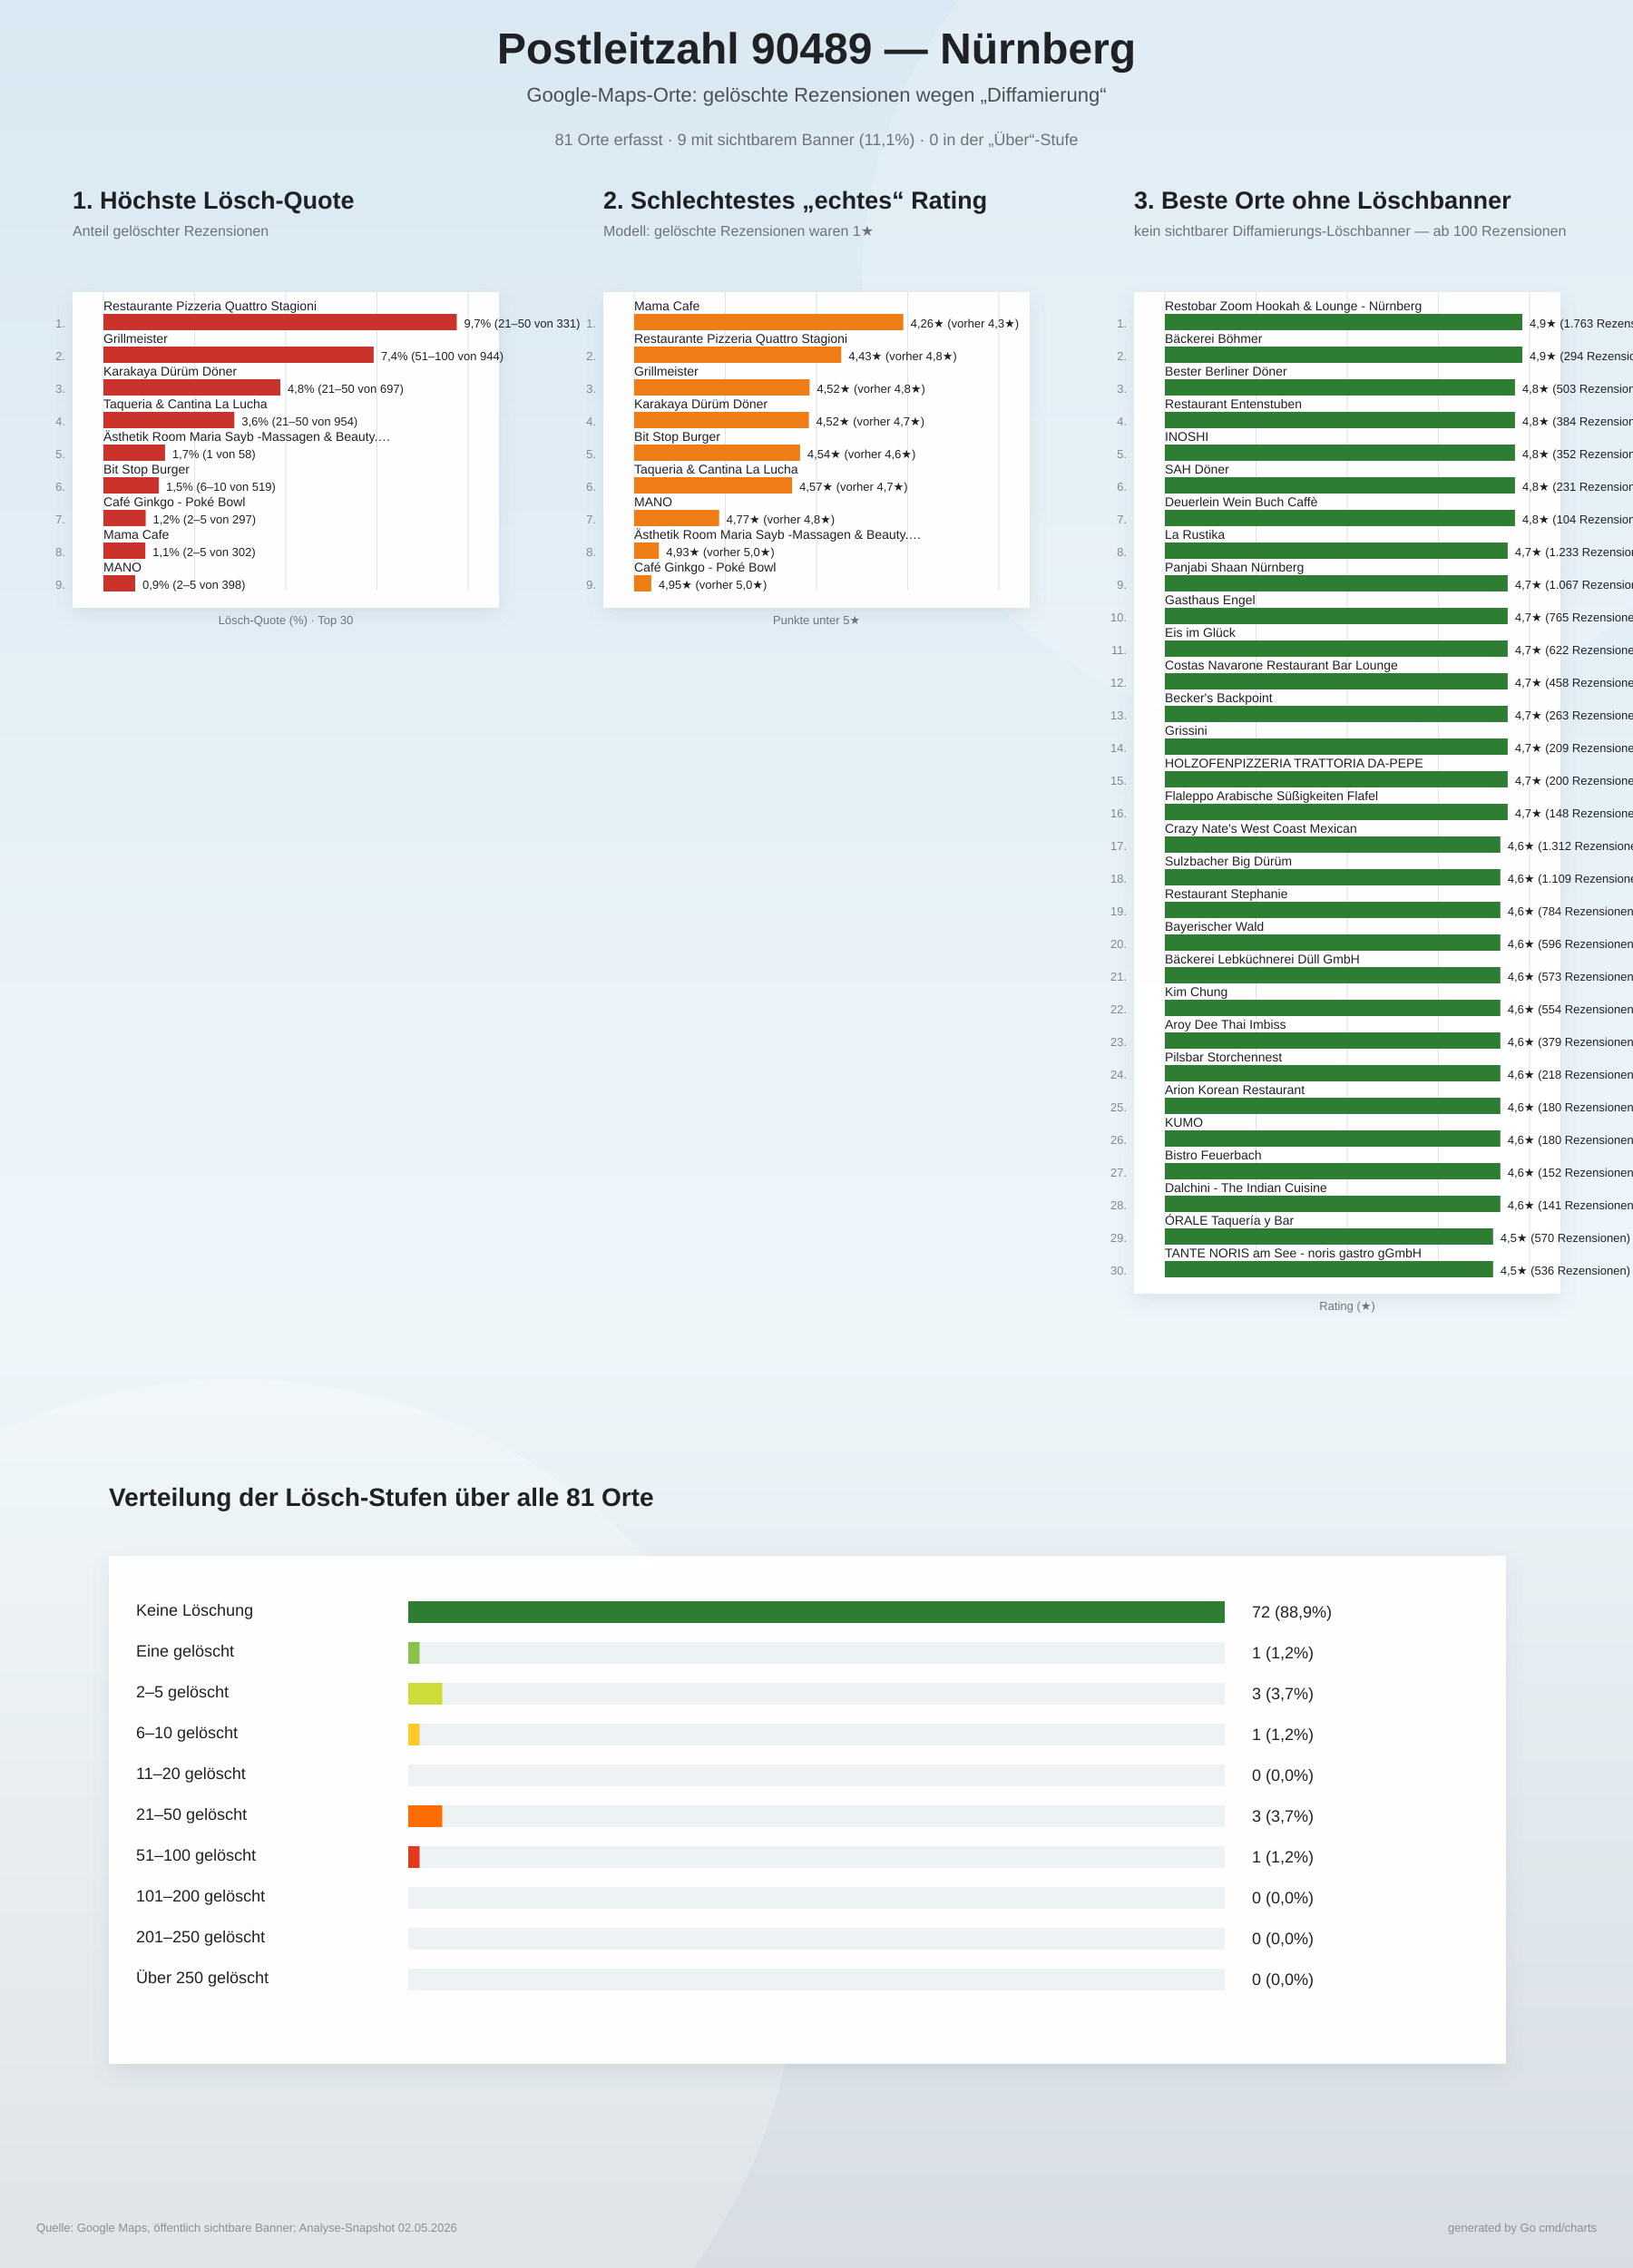
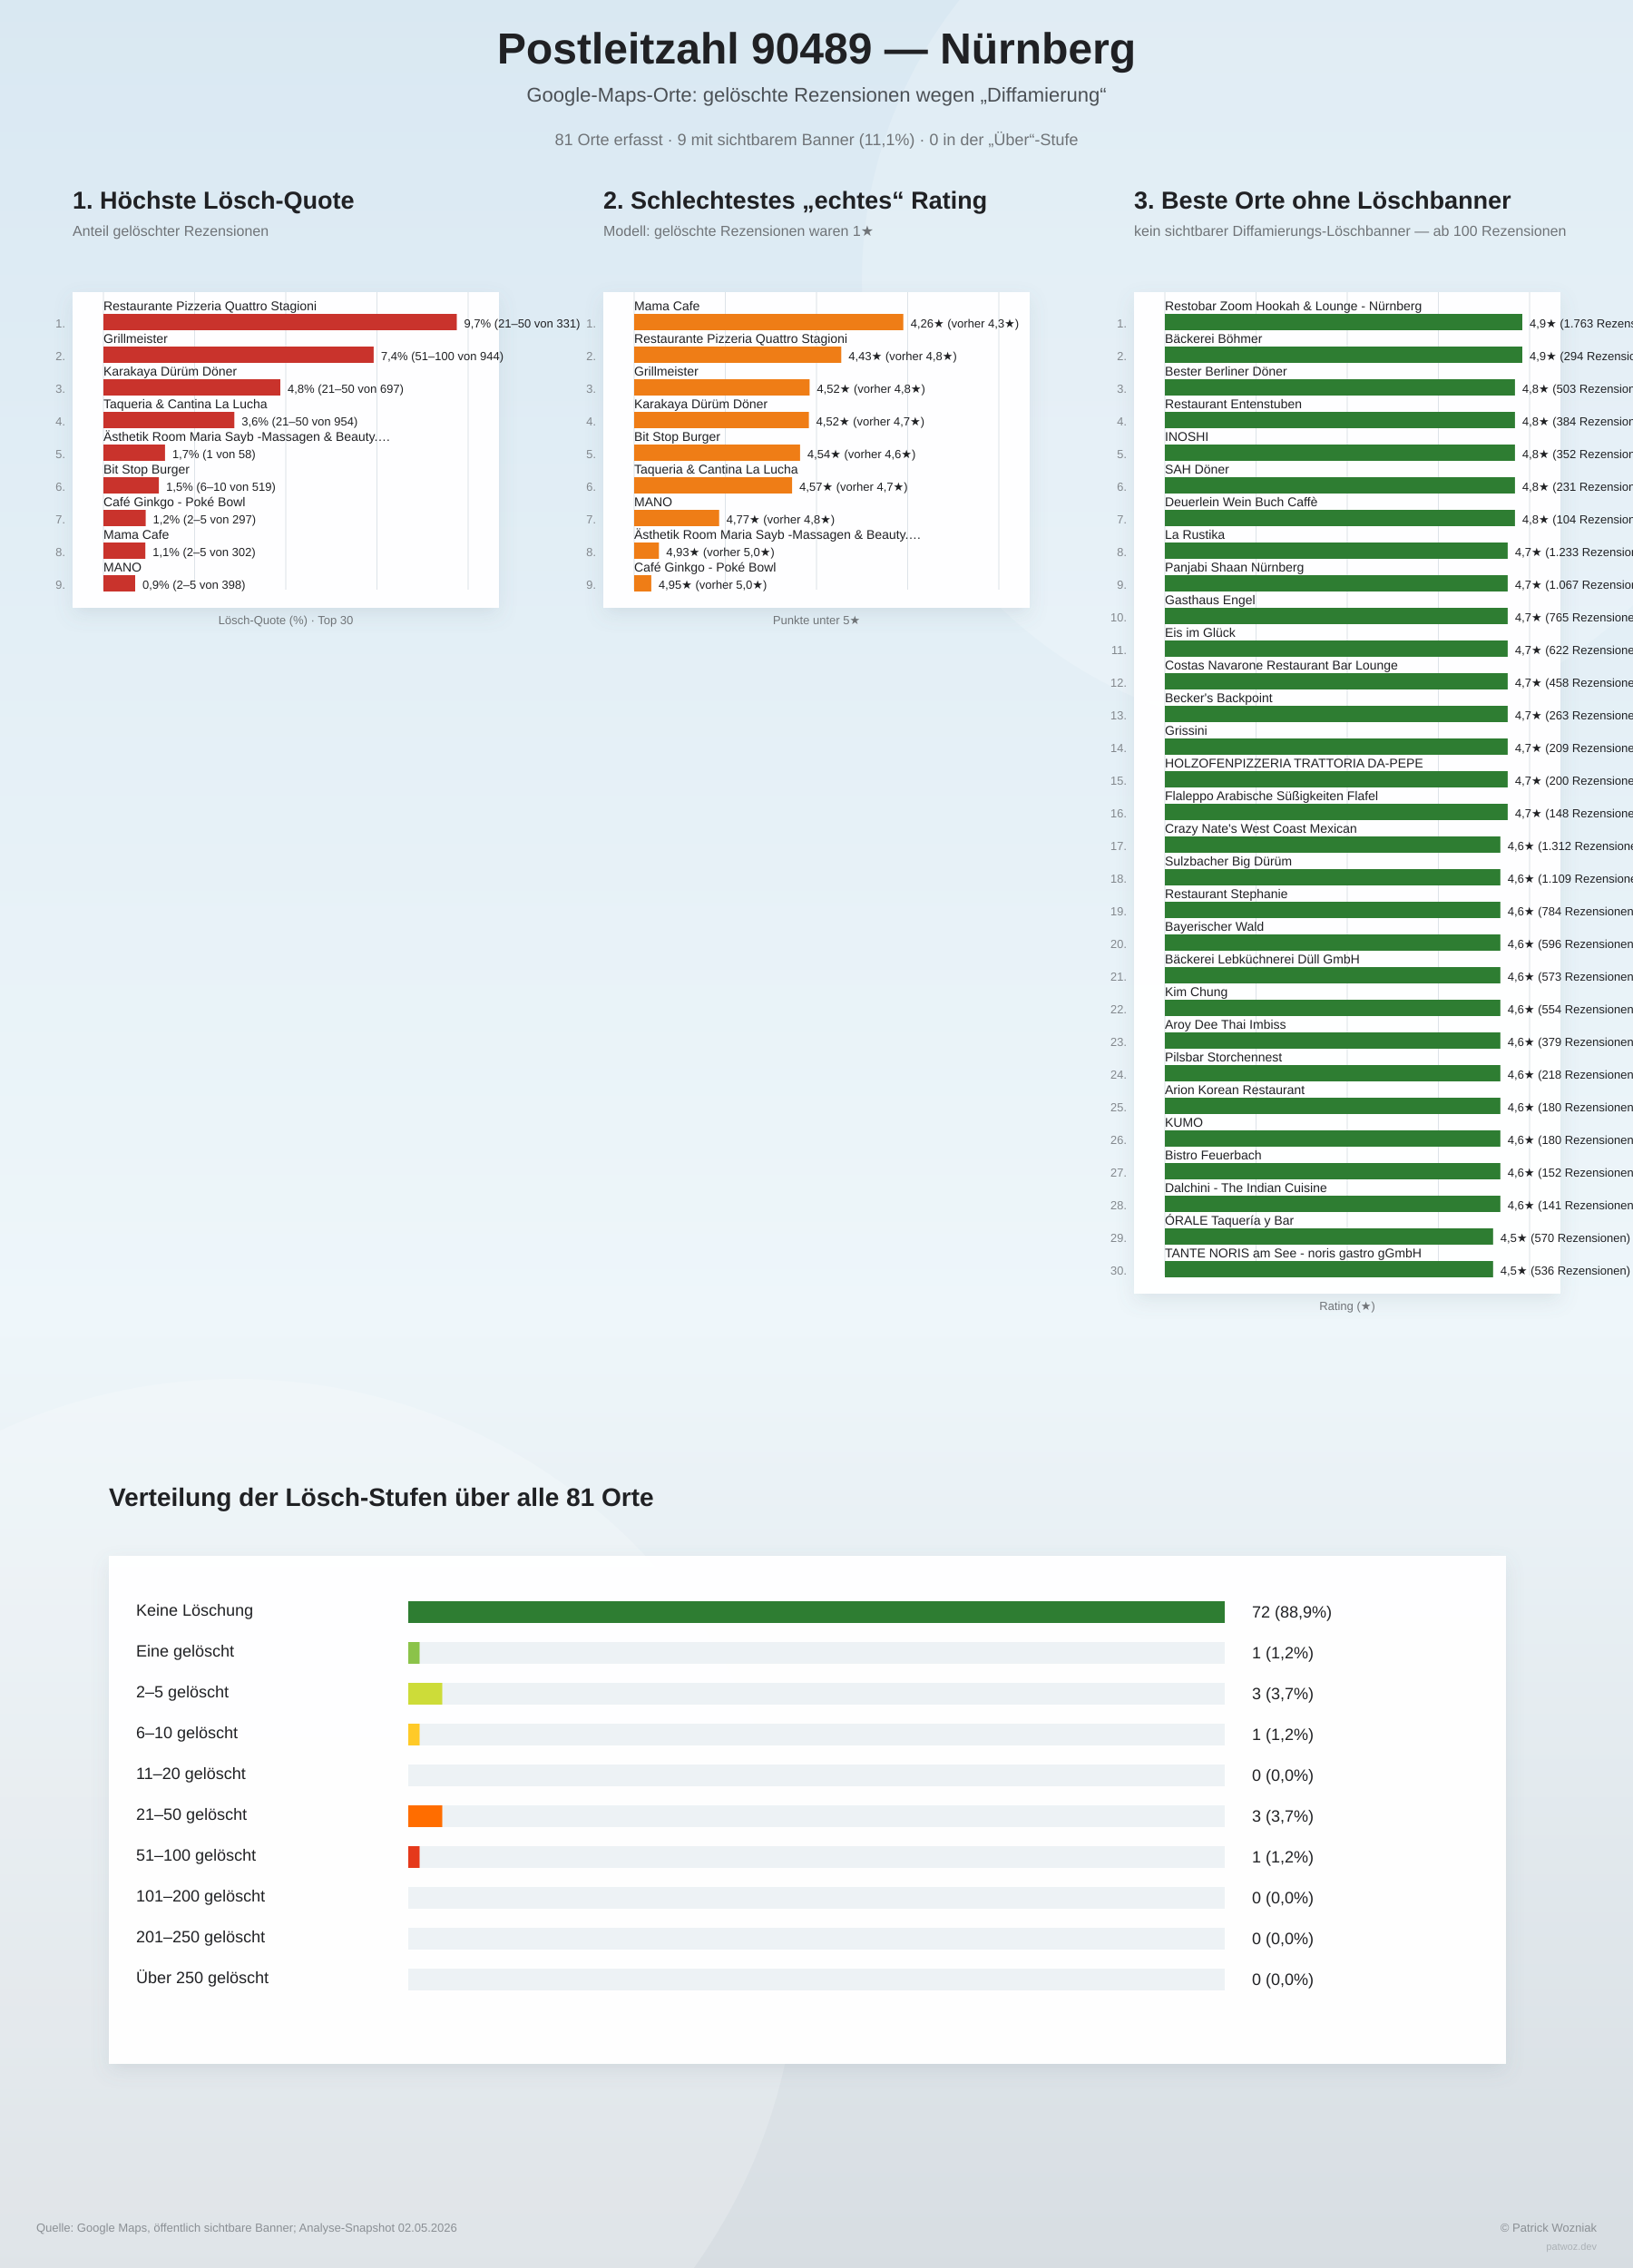
<svg xmlns="http://www.w3.org/2000/svg" width="1800" height="2500" viewBox="0 0 1800 2500">
  <defs>
    <linearGradient id="bg" x1="0" y1="0" x2="0" y2="1">
      <stop offset="0%" stop-color="#d9e8f2" />
      <stop offset="58%" stop-color="#eef6fa" />
      <stop offset="100%" stop-color="#d7dde2" />
    </linearGradient>
    <filter id="softShadow" x="-10%" y="-10%" width="120%" height="120%">
      <feDropShadow dx="0" dy="8" stdDeviation="10" flood-color="#6d7f8a" flood-opacity="0.16" />
    </filter>
  </defs>
  <rect width="100%" height="100%" fill="url(#bg)" />
  <circle cx="1450" cy="310" r="500" fill="#ffffff" opacity="0.18" />
  <circle cx="260" cy="2140" r="620" fill="#ffffff" opacity="0.20" />
  <text x="900" y="70" text-anchor="middle" font-family="Arial, sans-serif" font-size="48" font-weight="800" fill="#202124">Postleitzahl 90489 — Nürnberg</text>
  <text x="900" y="112" text-anchor="middle" font-family="Arial, sans-serif" font-size="22" fill="#4b5055">Google-Maps-Orte: gelöschte Rezensionen wegen „Diffamierung“</text>
  <text x="900" y="160" text-anchor="middle" font-family="Arial, sans-serif" font-size="18" fill="#6f7377">81 Orte erfasst · 9 mit sichtbarem Banner (11,1%) · 0 in der „Über“-Stufe</text>
  <g>
    <text x="80" y="230" font-family="Arial, sans-serif" font-size="27" font-weight="800" fill="#202124">1. Höchste Lösch-Quote</text>
    <text x="80" y="260" font-family="Arial, sans-serif" font-size="16" fill="#6f7377">Anteil gelöschter Rezensionen</text>
    <rect x="80" y="322" width="470" height="348" fill="#ffffff" opacity="0.96" filter="url(#softShadow)" />
    <line x1="114.0" y1="322" x2="114.0" y2="650.0" stroke="#dde3e8" stroke-width="1" />
    <line x1="214.5" y1="322" x2="214.5" y2="650.0" stroke="#dde3e8" stroke-width="1" />
    <line x1="315.0" y1="322" x2="315.0" y2="650.0" stroke="#dde3e8" stroke-width="1" />
    <line x1="415.5" y1="322" x2="415.5" y2="650.0" stroke="#dde3e8" stroke-width="1" />
    <line x1="516.0" y1="322" x2="516.0" y2="650.0" stroke="#dde3e8" stroke-width="1" />
    <text x="72" y="361.0" text-anchor="end" font-family="Arial, sans-serif" font-size="13" fill="#83888d">1.</text>
    <text x="114" y="342.0" font-family="Arial, sans-serif" font-size="14" fill="#202124">Restaurante Pizzeria Quattro Stagioni</text>
    <rect x="114" y="346.0" width="389.5" height="18" fill="#c9332c" />
    <text x="511.5" y="361.0" font-family="Arial, sans-serif" font-size="13" fill="#202124">9,7%  (21–50 von 331)</text>
    <text x="72" y="397.0" text-anchor="end" font-family="Arial, sans-serif" font-size="13" fill="#83888d">2.</text>
    <text x="114" y="378.0" font-family="Arial, sans-serif" font-size="14" fill="#202124">Grillmeister</text>
    <rect x="114" y="382.0" width="297.9" height="18" fill="#c9332c" />
    <text x="419.9" y="397.0" font-family="Arial, sans-serif" font-size="13" fill="#202124">7,4%  (51–100 von 944)</text>
    <text x="72" y="433.0" text-anchor="end" font-family="Arial, sans-serif" font-size="13" fill="#83888d">3.</text>
    <text x="114" y="414.0" font-family="Arial, sans-serif" font-size="14" fill="#202124">Karakaya Dürüm Döner</text>
    <rect x="114" y="418.0" width="195.0" height="18" fill="#c9332c" />
    <text x="317.0" y="433.0" font-family="Arial, sans-serif" font-size="13" fill="#202124">4,8%  (21–50 von 697)</text>
    <text x="72" y="469.0" text-anchor="end" font-family="Arial, sans-serif" font-size="13" fill="#83888d">4.</text>
    <text x="114" y="450.0" font-family="Arial, sans-serif" font-size="14" fill="#202124">Taqueria &amp; Cantina La Lucha</text>
    <rect x="114" y="454.0" width="144.3" height="18" fill="#c9332c" />
    <text x="266.3" y="469.0" font-family="Arial, sans-serif" font-size="13" fill="#202124">3,6%  (21–50 von 954)</text>
    <text x="72" y="505.0" text-anchor="end" font-family="Arial, sans-serif" font-size="13" fill="#83888d">5.</text>
    <text x="114" y="486.0" font-family="Arial, sans-serif" font-size="14" fill="#202124">Ästhetik Room Maria Sayb -Massagen &amp; Beauty.…</text>
    <rect x="114" y="490.0" width="67.9" height="18" fill="#c9332c" />
    <text x="189.9" y="505.0" font-family="Arial, sans-serif" font-size="13" fill="#202124">1,7%  (1 von 58)</text>
    <text x="72" y="541.0" text-anchor="end" font-family="Arial, sans-serif" font-size="13" fill="#83888d">6.</text>
    <text x="114" y="522.0" font-family="Arial, sans-serif" font-size="14" fill="#202124">Bit Stop Burger</text>
    <rect x="114" y="526.0" width="61.1" height="18" fill="#c9332c" />
    <text x="183.1" y="541.0" font-family="Arial, sans-serif" font-size="13" fill="#202124">1,5%  (6–10 von 519)</text>
    <text x="72" y="577.0" text-anchor="end" font-family="Arial, sans-serif" font-size="13" fill="#83888d">7.</text>
    <text x="114" y="558.0" font-family="Arial, sans-serif" font-size="14" fill="#202124">Café Ginkgo - Poké Bowl</text>
    <rect x="114" y="562.0" width="46.6" height="18" fill="#c9332c" />
    <text x="168.6" y="577.0" font-family="Arial, sans-serif" font-size="13" fill="#202124">1,2%  (2–5 von 297)</text>
    <text x="72" y="613.0" text-anchor="end" font-family="Arial, sans-serif" font-size="13" fill="#83888d">8.</text>
    <text x="114" y="594.0" font-family="Arial, sans-serif" font-size="14" fill="#202124">Mama Cafe</text>
    <rect x="114" y="598.0" width="46.2" height="18" fill="#c9332c" />
    <text x="168.2" y="613.0" font-family="Arial, sans-serif" font-size="13" fill="#202124">1,1%  (2–5 von 302)</text>
    <text x="72" y="649.0" text-anchor="end" font-family="Arial, sans-serif" font-size="13" fill="#83888d">9.</text>
    <text x="114" y="630.0" font-family="Arial, sans-serif" font-size="14" fill="#202124">MANO</text>
    <rect x="114" y="634.0" width="35.0" height="18" fill="#c9332c" />
    <text x="157.0" y="649.0" font-family="Arial, sans-serif" font-size="13" fill="#202124">0,9%  (2–5 von 398)</text>
    <text x="315" y="688.0" text-anchor="middle" font-family="Arial, sans-serif" font-size="13" fill="#6f7377">Lösch-Quote (%) · Top 30</text>
  </g>
  <g>
    <text x="665" y="230" font-family="Arial, sans-serif" font-size="27" font-weight="800" fill="#202124">2. Schlechtestes „echtes“ Rating</text>
    <text x="665" y="260" font-family="Arial, sans-serif" font-size="16" fill="#6f7377">Modell: gelöschte Rezensionen waren 1★</text>
    <rect x="665" y="322" width="470" height="348" fill="#ffffff" opacity="0.96" filter="url(#softShadow)" />
    <line x1="699.0" y1="322" x2="699.0" y2="650.0" stroke="#dde3e8" stroke-width="1" />
    <line x1="799.5" y1="322" x2="799.5" y2="650.0" stroke="#dde3e8" stroke-width="1" />
    <line x1="900.0" y1="322" x2="900.0" y2="650.0" stroke="#dde3e8" stroke-width="1" />
    <line x1="1000.5" y1="322" x2="1000.5" y2="650.0" stroke="#dde3e8" stroke-width="1" />
    <line x1="1101.0" y1="322" x2="1101.0" y2="650.0" stroke="#dde3e8" stroke-width="1" />
    <text x="657" y="361.0" text-anchor="end" font-family="Arial, sans-serif" font-size="13" fill="#83888d">1.</text>
    <text x="699" y="342.0" font-family="Arial, sans-serif" font-size="14" fill="#202124">Mama Cafe</text>
    <rect x="699" y="346.0" width="296.7" height="18" fill="#ef7d16" />
    <text x="1003.7" y="361.0" font-family="Arial, sans-serif" font-size="13" fill="#202124">4,26★  (vorher 4,3★)</text>
    <text x="657" y="397.0" text-anchor="end" font-family="Arial, sans-serif" font-size="13" fill="#83888d">2.</text>
    <text x="699" y="378.0" font-family="Arial, sans-serif" font-size="14" fill="#202124">Restaurante Pizzeria Quattro Stagioni</text>
    <rect x="699" y="382.0" width="228.3" height="18" fill="#ef7d16" />
    <text x="935.3" y="397.0" font-family="Arial, sans-serif" font-size="13" fill="#202124">4,43★  (vorher 4,8★)</text>
    <text x="657" y="433.0" text-anchor="end" font-family="Arial, sans-serif" font-size="13" fill="#83888d">3.</text>
    <text x="699" y="414.0" font-family="Arial, sans-serif" font-size="14" fill="#202124">Grillmeister</text>
    <rect x="699" y="418.0" width="193.4" height="18" fill="#ef7d16" />
    <text x="900.4" y="433.0" font-family="Arial, sans-serif" font-size="13" fill="#202124">4,52★  (vorher 4,8★)</text>
    <text x="657" y="469.0" text-anchor="end" font-family="Arial, sans-serif" font-size="13" fill="#83888d">4.</text>
    <text x="699" y="450.0" font-family="Arial, sans-serif" font-size="14" fill="#202124">Karakaya Dürüm Döner</text>
    <rect x="699" y="454.0" width="192.6" height="18" fill="#ef7d16" />
    <text x="899.6" y="469.0" font-family="Arial, sans-serif" font-size="13" fill="#202124">4,52★  (vorher 4,7★)</text>
    <text x="657" y="505.0" text-anchor="end" font-family="Arial, sans-serif" font-size="13" fill="#83888d">5.</text>
    <text x="699" y="486.0" font-family="Arial, sans-serif" font-size="14" fill="#202124">Bit Stop Burger</text>
    <rect x="699" y="490.0" width="182.9" height="18" fill="#ef7d16" />
    <text x="889.9" y="505.0" font-family="Arial, sans-serif" font-size="13" fill="#202124">4,54★  (vorher 4,6★)</text>
    <text x="657" y="541.0" text-anchor="end" font-family="Arial, sans-serif" font-size="13" fill="#83888d">6.</text>
    <text x="699" y="522.0" font-family="Arial, sans-serif" font-size="14" fill="#202124">Taqueria &amp; Cantina La Lucha</text>
    <rect x="699" y="526.0" width="174.1" height="18" fill="#ef7d16" />
    <text x="881.1" y="541.0" font-family="Arial, sans-serif" font-size="13" fill="#202124">4,57★  (vorher 4,7★)</text>
    <text x="657" y="577.0" text-anchor="end" font-family="Arial, sans-serif" font-size="13" fill="#83888d">7.</text>
    <text x="699" y="558.0" font-family="Arial, sans-serif" font-size="14" fill="#202124">MANO</text>
    <rect x="699" y="562.0" width="93.7" height="18" fill="#ef7d16" />
    <text x="800.7" y="577.0" font-family="Arial, sans-serif" font-size="13" fill="#202124">4,77★  (vorher 4,8★)</text>
    <text x="657" y="613.0" text-anchor="end" font-family="Arial, sans-serif" font-size="13" fill="#83888d">8.</text>
    <text x="699" y="594.0" font-family="Arial, sans-serif" font-size="14" fill="#202124">Ästhetik Room Maria Sayb -Massagen &amp; Beauty.…</text>
    <rect x="699" y="598.0" width="27.3" height="18" fill="#ef7d16" />
    <text x="734.3" y="613.0" font-family="Arial, sans-serif" font-size="13" fill="#202124">4,93★  (vorher 5,0★)</text>
    <text x="657" y="649.0" text-anchor="end" font-family="Arial, sans-serif" font-size="13" fill="#83888d">9.</text>
    <text x="699" y="630.0" font-family="Arial, sans-serif" font-size="14" fill="#202124">Café Ginkgo - Poké Bowl</text>
    <rect x="699" y="634.0" width="18.9" height="18" fill="#ef7d16" />
    <text x="725.9" y="649.0" font-family="Arial, sans-serif" font-size="13" fill="#202124">4,95★  (vorher 5,0★)</text>
    <text x="900" y="688.0" text-anchor="middle" font-family="Arial, sans-serif" font-size="13" fill="#6f7377">Punkte unter 5★</text>
  </g>
  <g>
    <text x="1250" y="230" font-family="Arial, sans-serif" font-size="27" font-weight="800" fill="#202124">3. Beste Orte ohne Löschbanner</text>
    <text x="1250" y="260" font-family="Arial, sans-serif" font-size="16" fill="#6f7377">kein sichtbarer Diffamierungs-Löschbanner — ab 100 Rezensionen</text>
    <rect x="1250" y="322" width="470" height="1104" fill="#ffffff" opacity="0.96" filter="url(#softShadow)" />
    <line x1="1284.0" y1="322" x2="1284.0" y2="1406.0" stroke="#dde3e8" stroke-width="1" />
    <line x1="1384.5" y1="322" x2="1384.5" y2="1406.0" stroke="#dde3e8" stroke-width="1" />
    <line x1="1485.0" y1="322" x2="1485.0" y2="1406.0" stroke="#dde3e8" stroke-width="1" />
    <line x1="1585.5" y1="322" x2="1585.5" y2="1406.0" stroke="#dde3e8" stroke-width="1" />
    <line x1="1686.0" y1="322" x2="1686.0" y2="1406.0" stroke="#dde3e8" stroke-width="1" />
    <text x="1242" y="361.0" text-anchor="end" font-family="Arial, sans-serif" font-size="13" fill="#83888d">1.</text>
    <text x="1284" y="342.0" font-family="Arial, sans-serif" font-size="14" fill="#202124">Restobar Zoom Hookah &amp; Lounge - Nürnberg</text>
    <rect x="1284" y="346.0" width="394.0" height="18" fill="#2e7d32" />
    <text x="1686.0" y="361.0" font-family="Arial, sans-serif" font-size="13" fill="#202124">4,9★  (1.763 Rezensionen)</text>
    <text x="1242" y="397.0" text-anchor="end" font-family="Arial, sans-serif" font-size="13" fill="#83888d">2.</text>
    <text x="1284" y="378.0" font-family="Arial, sans-serif" font-size="14" fill="#202124">Bäckerei Böhmer</text>
    <rect x="1284" y="382.0" width="394.0" height="18" fill="#2e7d32" />
    <text x="1686.0" y="397.0" font-family="Arial, sans-serif" font-size="13" fill="#202124">4,9★  (294 Rezensionen)</text>
    <text x="1242" y="433.0" text-anchor="end" font-family="Arial, sans-serif" font-size="13" fill="#83888d">3.</text>
    <text x="1284" y="414.0" font-family="Arial, sans-serif" font-size="14" fill="#202124">Bester Berliner Döner</text>
    <rect x="1284" y="418.0" width="385.9" height="18" fill="#2e7d32" />
    <text x="1677.9" y="433.0" font-family="Arial, sans-serif" font-size="13" fill="#202124">4,8★  (503 Rezensionen)</text>
    <text x="1242" y="469.0" text-anchor="end" font-family="Arial, sans-serif" font-size="13" fill="#83888d">4.</text>
    <text x="1284" y="450.0" font-family="Arial, sans-serif" font-size="14" fill="#202124">Restaurant Entenstuben</text>
    <rect x="1284" y="454.0" width="385.9" height="18" fill="#2e7d32" />
    <text x="1677.9" y="469.0" font-family="Arial, sans-serif" font-size="13" fill="#202124">4,8★  (384 Rezensionen)</text>
    <text x="1242" y="505.0" text-anchor="end" font-family="Arial, sans-serif" font-size="13" fill="#83888d">5.</text>
    <text x="1284" y="486.0" font-family="Arial, sans-serif" font-size="14" fill="#202124">INOSHI</text>
    <rect x="1284" y="490.0" width="385.9" height="18" fill="#2e7d32" />
    <text x="1677.9" y="505.0" font-family="Arial, sans-serif" font-size="13" fill="#202124">4,8★  (352 Rezensionen)</text>
    <text x="1242" y="541.0" text-anchor="end" font-family="Arial, sans-serif" font-size="13" fill="#83888d">6.</text>
    <text x="1284" y="522.0" font-family="Arial, sans-serif" font-size="14" fill="#202124">SAH Döner</text>
    <rect x="1284" y="526.0" width="385.9" height="18" fill="#2e7d32" />
    <text x="1677.9" y="541.0" font-family="Arial, sans-serif" font-size="13" fill="#202124">4,8★  (231 Rezensionen)</text>
    <text x="1242" y="577.0" text-anchor="end" font-family="Arial, sans-serif" font-size="13" fill="#83888d">7.</text>
    <text x="1284" y="558.0" font-family="Arial, sans-serif" font-size="14" fill="#202124">Deuerlein Wein Buch Caffè</text>
    <rect x="1284" y="562.0" width="385.9" height="18" fill="#2e7d32" />
    <text x="1677.9" y="577.0" font-family="Arial, sans-serif" font-size="13" fill="#202124">4,8★  (104 Rezensionen)</text>
    <text x="1242" y="613.0" text-anchor="end" font-family="Arial, sans-serif" font-size="13" fill="#83888d">8.</text>
    <text x="1284" y="594.0" font-family="Arial, sans-serif" font-size="14" fill="#202124">La Rustika</text>
    <rect x="1284" y="598.0" width="377.9" height="18" fill="#2e7d32" />
    <text x="1669.9" y="613.0" font-family="Arial, sans-serif" font-size="13" fill="#202124">4,7★  (1.233 Rezensionen)</text>
    <text x="1242" y="649.0" text-anchor="end" font-family="Arial, sans-serif" font-size="13" fill="#83888d">9.</text>
    <text x="1284" y="630.0" font-family="Arial, sans-serif" font-size="14" fill="#202124">Panjabi Shaan Nürnberg</text>
    <rect x="1284" y="634.0" width="377.9" height="18" fill="#2e7d32" />
    <text x="1669.9" y="649.0" font-family="Arial, sans-serif" font-size="13" fill="#202124">4,7★  (1.067 Rezensionen)</text>
    <text x="1242" y="685.0" text-anchor="end" font-family="Arial, sans-serif" font-size="13" fill="#83888d">10.</text>
    <text x="1284" y="666.0" font-family="Arial, sans-serif" font-size="14" fill="#202124">Gasthaus Engel</text>
    <rect x="1284" y="670.0" width="377.9" height="18" fill="#2e7d32" />
    <text x="1669.9" y="685.0" font-family="Arial, sans-serif" font-size="13" fill="#202124">4,7★  (765 Rezensionen)</text>
    <text x="1242" y="721.0" text-anchor="end" font-family="Arial, sans-serif" font-size="13" fill="#83888d">11.</text>
    <text x="1284" y="702.0" font-family="Arial, sans-serif" font-size="14" fill="#202124">Eis im Glück</text>
    <rect x="1284" y="706.0" width="377.9" height="18" fill="#2e7d32" />
    <text x="1669.9" y="721.0" font-family="Arial, sans-serif" font-size="13" fill="#202124">4,7★  (622 Rezensionen)</text>
    <text x="1242" y="757.0" text-anchor="end" font-family="Arial, sans-serif" font-size="13" fill="#83888d">12.</text>
    <text x="1284" y="738.0" font-family="Arial, sans-serif" font-size="14" fill="#202124">Costas Navarone Restaurant Bar Lounge</text>
    <rect x="1284" y="742.0" width="377.9" height="18" fill="#2e7d32" />
    <text x="1669.9" y="757.0" font-family="Arial, sans-serif" font-size="13" fill="#202124">4,7★  (458 Rezensionen)</text>
    <text x="1242" y="793.0" text-anchor="end" font-family="Arial, sans-serif" font-size="13" fill="#83888d">13.</text>
    <text x="1284" y="774.0" font-family="Arial, sans-serif" font-size="14" fill="#202124">Becker's Backpoint</text>
    <rect x="1284" y="778.0" width="377.9" height="18" fill="#2e7d32" />
    <text x="1669.9" y="793.0" font-family="Arial, sans-serif" font-size="13" fill="#202124">4,7★  (263 Rezensionen)</text>
    <text x="1242" y="829.0" text-anchor="end" font-family="Arial, sans-serif" font-size="13" fill="#83888d">14.</text>
    <text x="1284" y="810.0" font-family="Arial, sans-serif" font-size="14" fill="#202124">Grissini</text>
    <rect x="1284" y="814.0" width="377.9" height="18" fill="#2e7d32" />
    <text x="1669.9" y="829.0" font-family="Arial, sans-serif" font-size="13" fill="#202124">4,7★  (209 Rezensionen)</text>
    <text x="1242" y="865.0" text-anchor="end" font-family="Arial, sans-serif" font-size="13" fill="#83888d">15.</text>
    <text x="1284" y="846.0" font-family="Arial, sans-serif" font-size="14" fill="#202124">HOLZOFENPIZZERIA TRATTORIA DA-PEPE</text>
    <rect x="1284" y="850.0" width="377.9" height="18" fill="#2e7d32" />
    <text x="1669.9" y="865.0" font-family="Arial, sans-serif" font-size="13" fill="#202124">4,7★  (200 Rezensionen)</text>
    <text x="1242" y="901.0" text-anchor="end" font-family="Arial, sans-serif" font-size="13" fill="#83888d">16.</text>
    <text x="1284" y="882.0" font-family="Arial, sans-serif" font-size="14" fill="#202124">Flaleppo Arabische Süßigkeiten Flafel</text>
    <rect x="1284" y="886.0" width="377.9" height="18" fill="#2e7d32" />
    <text x="1669.9" y="901.0" font-family="Arial, sans-serif" font-size="13" fill="#202124">4,7★  (148 Rezensionen)</text>
    <text x="1242" y="937.0" text-anchor="end" font-family="Arial, sans-serif" font-size="13" fill="#83888d">17.</text>
    <text x="1284" y="918.0" font-family="Arial, sans-serif" font-size="14" fill="#202124">Crazy Nate's West Coast Mexican</text>
    <rect x="1284" y="922.0" width="369.8" height="18" fill="#2e7d32" />
    <text x="1661.8" y="937.0" font-family="Arial, sans-serif" font-size="13" fill="#202124">4,6★  (1.312 Rezensionen)</text>
    <text x="1242" y="973.0" text-anchor="end" font-family="Arial, sans-serif" font-size="13" fill="#83888d">18.</text>
    <text x="1284" y="954.0" font-family="Arial, sans-serif" font-size="14" fill="#202124">Sulzbacher Big Dürüm</text>
    <rect x="1284" y="958.0" width="369.8" height="18" fill="#2e7d32" />
    <text x="1661.8" y="973.0" font-family="Arial, sans-serif" font-size="13" fill="#202124">4,6★  (1.109 Rezensionen)</text>
    <text x="1242" y="1009.0" text-anchor="end" font-family="Arial, sans-serif" font-size="13" fill="#83888d">19.</text>
    <text x="1284" y="990.0" font-family="Arial, sans-serif" font-size="14" fill="#202124">Restaurant Stephanie</text>
    <rect x="1284" y="994.0" width="369.8" height="18" fill="#2e7d32" />
    <text x="1661.8" y="1009.0" font-family="Arial, sans-serif" font-size="13" fill="#202124">4,6★  (784 Rezensionen)</text>
    <text x="1242" y="1045.0" text-anchor="end" font-family="Arial, sans-serif" font-size="13" fill="#83888d">20.</text>
    <text x="1284" y="1026.0" font-family="Arial, sans-serif" font-size="14" fill="#202124">Bayerischer Wald</text>
    <rect x="1284" y="1030.0" width="369.8" height="18" fill="#2e7d32" />
    <text x="1661.8" y="1045.0" font-family="Arial, sans-serif" font-size="13" fill="#202124">4,6★  (596 Rezensionen)</text>
    <text x="1242" y="1081.0" text-anchor="end" font-family="Arial, sans-serif" font-size="13" fill="#83888d">21.</text>
    <text x="1284" y="1062.0" font-family="Arial, sans-serif" font-size="14" fill="#202124">Bäckerei Lebküchnerei Düll GmbH</text>
    <rect x="1284" y="1066.0" width="369.8" height="18" fill="#2e7d32" />
    <text x="1661.8" y="1081.0" font-family="Arial, sans-serif" font-size="13" fill="#202124">4,6★  (573 Rezensionen)</text>
    <text x="1242" y="1117.0" text-anchor="end" font-family="Arial, sans-serif" font-size="13" fill="#83888d">22.</text>
    <text x="1284" y="1098.0" font-family="Arial, sans-serif" font-size="14" fill="#202124">Kim Chung</text>
    <rect x="1284" y="1102.0" width="369.8" height="18" fill="#2e7d32" />
    <text x="1661.8" y="1117.0" font-family="Arial, sans-serif" font-size="13" fill="#202124">4,6★  (554 Rezensionen)</text>
    <text x="1242" y="1153.0" text-anchor="end" font-family="Arial, sans-serif" font-size="13" fill="#83888d">23.</text>
    <text x="1284" y="1134.0" font-family="Arial, sans-serif" font-size="14" fill="#202124">Aroy Dee Thai Imbiss</text>
    <rect x="1284" y="1138.0" width="369.8" height="18" fill="#2e7d32" />
    <text x="1661.8" y="1153.0" font-family="Arial, sans-serif" font-size="13" fill="#202124">4,6★  (379 Rezensionen)</text>
    <text x="1242" y="1189.0" text-anchor="end" font-family="Arial, sans-serif" font-size="13" fill="#83888d">24.</text>
    <text x="1284" y="1170.0" font-family="Arial, sans-serif" font-size="14" fill="#202124">Pilsbar Storchennest</text>
    <rect x="1284" y="1174.0" width="369.8" height="18" fill="#2e7d32" />
    <text x="1661.8" y="1189.0" font-family="Arial, sans-serif" font-size="13" fill="#202124">4,6★  (218 Rezensionen)</text>
    <text x="1242" y="1225.0" text-anchor="end" font-family="Arial, sans-serif" font-size="13" fill="#83888d">25.</text>
    <text x="1284" y="1206.0" font-family="Arial, sans-serif" font-size="14" fill="#202124">Arion Korean Restaurant</text>
    <rect x="1284" y="1210.0" width="369.8" height="18" fill="#2e7d32" />
    <text x="1661.8" y="1225.0" font-family="Arial, sans-serif" font-size="13" fill="#202124">4,6★  (180 Rezensionen)</text>
    <text x="1242" y="1261.0" text-anchor="end" font-family="Arial, sans-serif" font-size="13" fill="#83888d">26.</text>
    <text x="1284" y="1242.0" font-family="Arial, sans-serif" font-size="14" fill="#202124">KUMO</text>
    <rect x="1284" y="1246.0" width="369.8" height="18" fill="#2e7d32" />
    <text x="1661.8" y="1261.0" font-family="Arial, sans-serif" font-size="13" fill="#202124">4,6★  (180 Rezensionen)</text>
    <text x="1242" y="1297.0" text-anchor="end" font-family="Arial, sans-serif" font-size="13" fill="#83888d">27.</text>
    <text x="1284" y="1278.0" font-family="Arial, sans-serif" font-size="14" fill="#202124">Bistro Feuerbach</text>
    <rect x="1284" y="1282.0" width="369.8" height="18" fill="#2e7d32" />
    <text x="1661.8" y="1297.0" font-family="Arial, sans-serif" font-size="13" fill="#202124">4,6★  (152 Rezensionen)</text>
    <text x="1242" y="1333.0" text-anchor="end" font-family="Arial, sans-serif" font-size="13" fill="#83888d">28.</text>
    <text x="1284" y="1314.0" font-family="Arial, sans-serif" font-size="14" fill="#202124">Dalchini - The Indian Cuisine</text>
    <rect x="1284" y="1318.0" width="369.8" height="18" fill="#2e7d32" />
    <text x="1661.8" y="1333.0" font-family="Arial, sans-serif" font-size="13" fill="#202124">4,6★  (141 Rezensionen)</text>
    <text x="1242" y="1369.0" text-anchor="end" font-family="Arial, sans-serif" font-size="13" fill="#83888d">29.</text>
    <text x="1284" y="1350.0" font-family="Arial, sans-serif" font-size="14" fill="#202124">ÓRALE Taquería y Bar</text>
    <rect x="1284" y="1354.0" width="361.8" height="18" fill="#2e7d32" />
    <text x="1653.8" y="1369.0" font-family="Arial, sans-serif" font-size="13" fill="#202124">4,5★  (570 Rezensionen)</text>
    <text x="1242" y="1405.0" text-anchor="end" font-family="Arial, sans-serif" font-size="13" fill="#83888d">30.</text>
    <text x="1284" y="1386.0" font-family="Arial, sans-serif" font-size="14" fill="#202124">TANTE NORIS am See - noris gastro gGmbH</text>
    <rect x="1284" y="1390.0" width="361.8" height="18" fill="#2e7d32" />
    <text x="1653.8" y="1405.0" font-family="Arial, sans-serif" font-size="13" fill="#202124">4,5★  (536 Rezensionen)</text>
    <text x="1485" y="1444.0" text-anchor="middle" font-family="Arial, sans-serif" font-size="13" fill="#6f7377">Rating (★)</text>
  </g>
  <g>
    <text x="120" y="1660" font-family="Arial, sans-serif" font-size="28" font-weight="800" fill="#202124">Verteilung der Lösch-Stufen über alle 81 Orte</text>
    <rect x="120" y="1715" width="1540" height="560" fill="#ffffff" opacity="0.96" filter="url(#softShadow)" />
    <text x="150" y="1781" font-family="Arial, sans-serif" font-size="18" fill="#202124">Keine Löschung</text>
    <rect x="450" y="1765" width="900" height="24" fill="#edf2f5" />
    <rect x="450" y="1765" width="900.0" height="24" fill="#2e7d32" />
    <text x="1380" y="1783" font-family="Arial, sans-serif" font-size="18" fill="#202124">72 (88,9%)</text>
    <text x="150" y="1826" font-family="Arial, sans-serif" font-size="18" fill="#202124">Eine gelöscht</text>
    <rect x="450" y="1810" width="900" height="24" fill="#edf2f5" />
    <rect x="450" y="1810" width="12.5" height="24" fill="#8bc34a" />
    <text x="1380" y="1828" font-family="Arial, sans-serif" font-size="18" fill="#202124">1 (1,2%)</text>
    <text x="150" y="1871" font-family="Arial, sans-serif" font-size="18" fill="#202124">2–5 gelöscht</text>
    <rect x="450" y="1855" width="900" height="24" fill="#edf2f5" />
    <rect x="450" y="1855" width="37.5" height="24" fill="#cddc39" />
    <text x="1380" y="1873" font-family="Arial, sans-serif" font-size="18" fill="#202124">3 (3,7%)</text>
    <text x="150" y="1916" font-family="Arial, sans-serif" font-size="18" fill="#202124">6–10 gelöscht</text>
    <rect x="450" y="1900" width="900" height="24" fill="#edf2f5" />
    <rect x="450" y="1900" width="12.5" height="24" fill="#ffca28" />
    <text x="1380" y="1918" font-family="Arial, sans-serif" font-size="18" fill="#202124">1 (1,2%)</text>
    <text x="150" y="1961" font-family="Arial, sans-serif" font-size="18" fill="#202124">11–20 gelöscht</text>
    <rect x="450" y="1945" width="900" height="24" fill="#edf2f5" />
    <rect x="450" y="1945" width="0.0" height="24" fill="#ff9f1c" />
    <text x="1380" y="1963" font-family="Arial, sans-serif" font-size="18" fill="#202124">0 (0,0%)</text>
    <text x="150" y="2006" font-family="Arial, sans-serif" font-size="18" fill="#202124">21–50 gelöscht</text>
    <rect x="450" y="1990" width="900" height="24" fill="#edf2f5" />
    <rect x="450" y="1990" width="37.5" height="24" fill="#ff6d00" />
    <text x="1380" y="2008" font-family="Arial, sans-serif" font-size="18" fill="#202124">3 (3,7%)</text>
    <text x="150" y="2051" font-family="Arial, sans-serif" font-size="18" fill="#202124">51–100 gelöscht</text>
    <rect x="450" y="2035" width="900" height="24" fill="#edf2f5" />
    <rect x="450" y="2035" width="12.5" height="24" fill="#e5391b" />
    <text x="1380" y="2053" font-family="Arial, sans-serif" font-size="18" fill="#202124">1 (1,2%)</text>
    <text x="150" y="2096" font-family="Arial, sans-serif" font-size="18" fill="#202124">101–200 gelöscht</text>
    <rect x="450" y="2080" width="900" height="24" fill="#edf2f5" />
    <rect x="450" y="2080" width="0.0" height="24" fill="#c62828" />
    <text x="1380" y="2098" font-family="Arial, sans-serif" font-size="18" fill="#202124">0 (0,0%)</text>
    <text x="150" y="2141" font-family="Arial, sans-serif" font-size="18" fill="#202124">201–250 gelöscht</text>
    <rect x="450" y="2125" width="900" height="24" fill="#edf2f5" />
    <rect x="450" y="2125" width="0.0" height="24" fill="#8e1919" />
    <text x="1380" y="2143" font-family="Arial, sans-serif" font-size="18" fill="#202124">0 (0,0%)</text>
    <text x="150" y="2186" font-family="Arial, sans-serif" font-size="18" fill="#202124">Über 250 gelöscht</text>
    <rect x="450" y="2170" width="900" height="24" fill="#edf2f5" />
    <rect x="450" y="2170" width="0.0" height="24" fill="#5b0f0f" />
    <text x="1380" y="2188" font-family="Arial, sans-serif" font-size="18" fill="#202124">0 (0,0%)</text>
  </g>
  <text x="40" y="2460" font-family="Arial, sans-serif" font-size="13" fill="#8a8f94">Quelle: Google Maps, öffentlich sichtbare Banner; Analyse-Snapshot 02.05.2026</text>
-   <text x="1760" y="2460" text-anchor="end" font-family="Arial, sans-serif" font-size="13" fill="#8a8f94">generated by Go cmd/charts</text>
+   <text x="1760" y="2460" text-anchor="end" font-family="Arial, sans-serif" font-size="13" fill="#8a8f94">© <a href="https://patwoz.dev" target="_blank" style="fill:#8a8f94;text-decoration:none">Patrick Wozniak</a>
+   </text>
+   <text x="1760" y="2480" text-anchor="end" font-family="Arial, sans-serif" font-size="11" fill="#aab0b5">patwoz.dev</text>
</svg>
